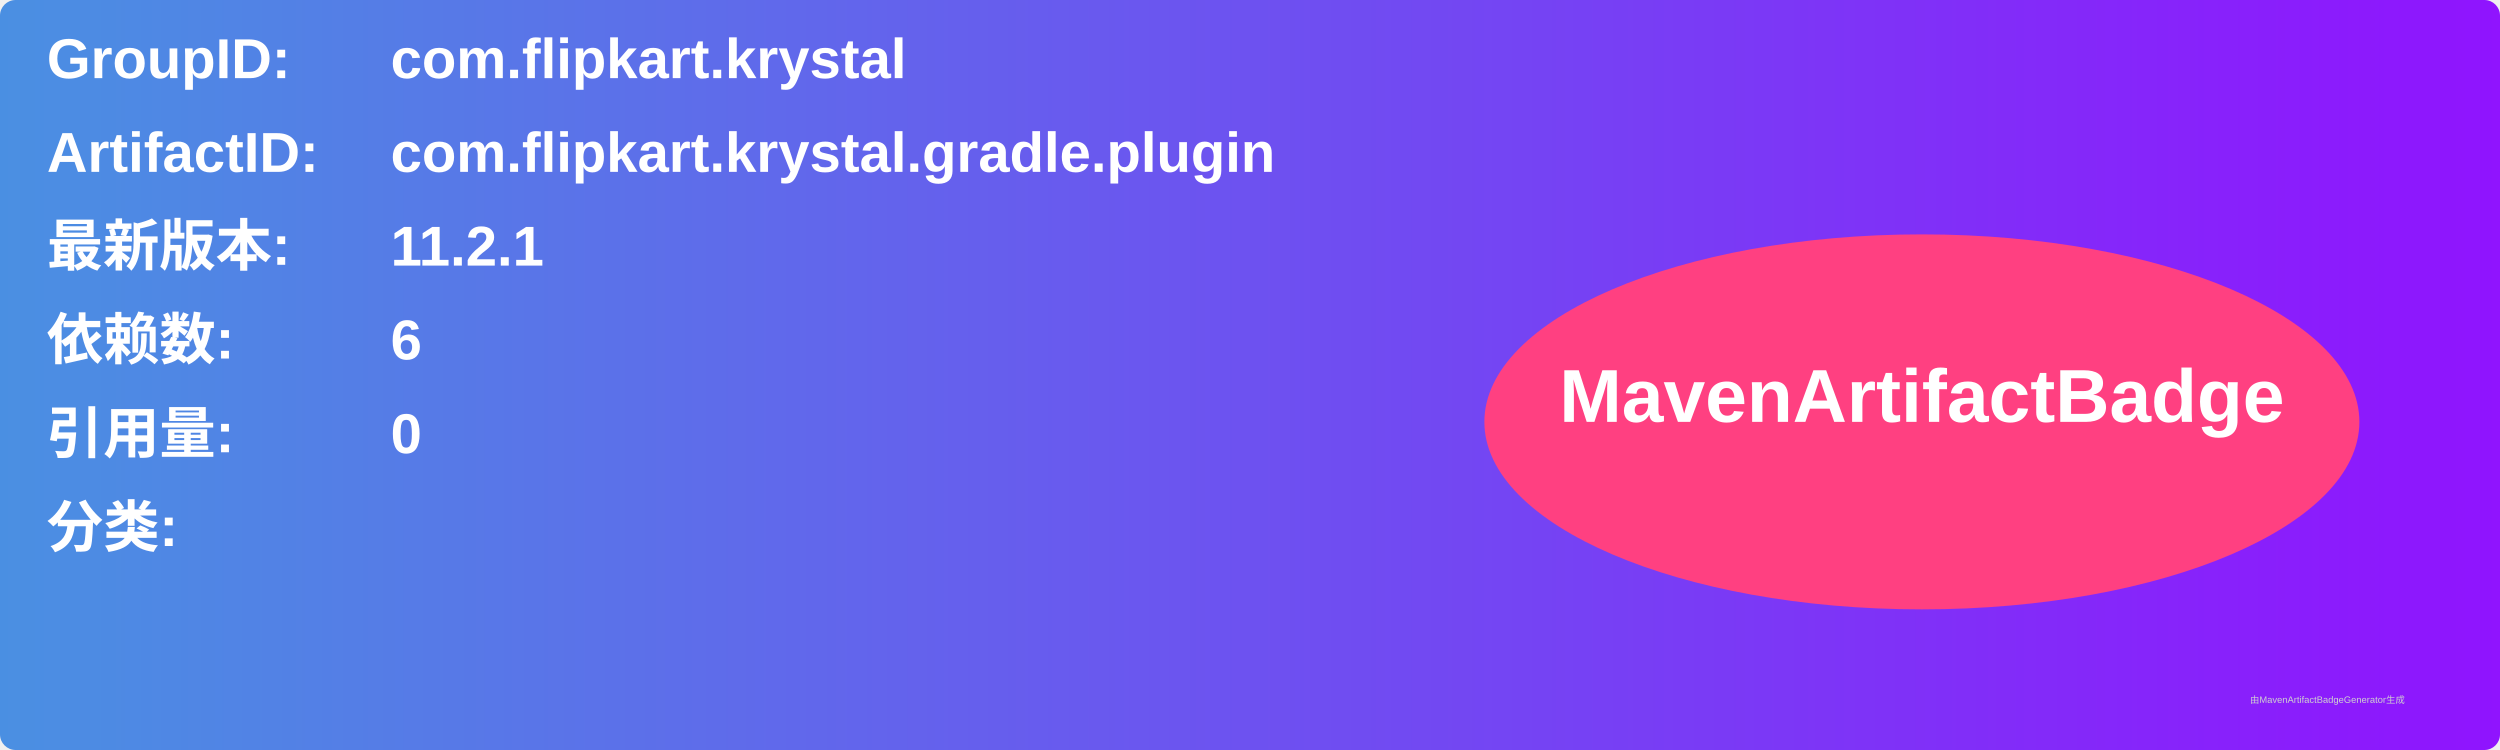
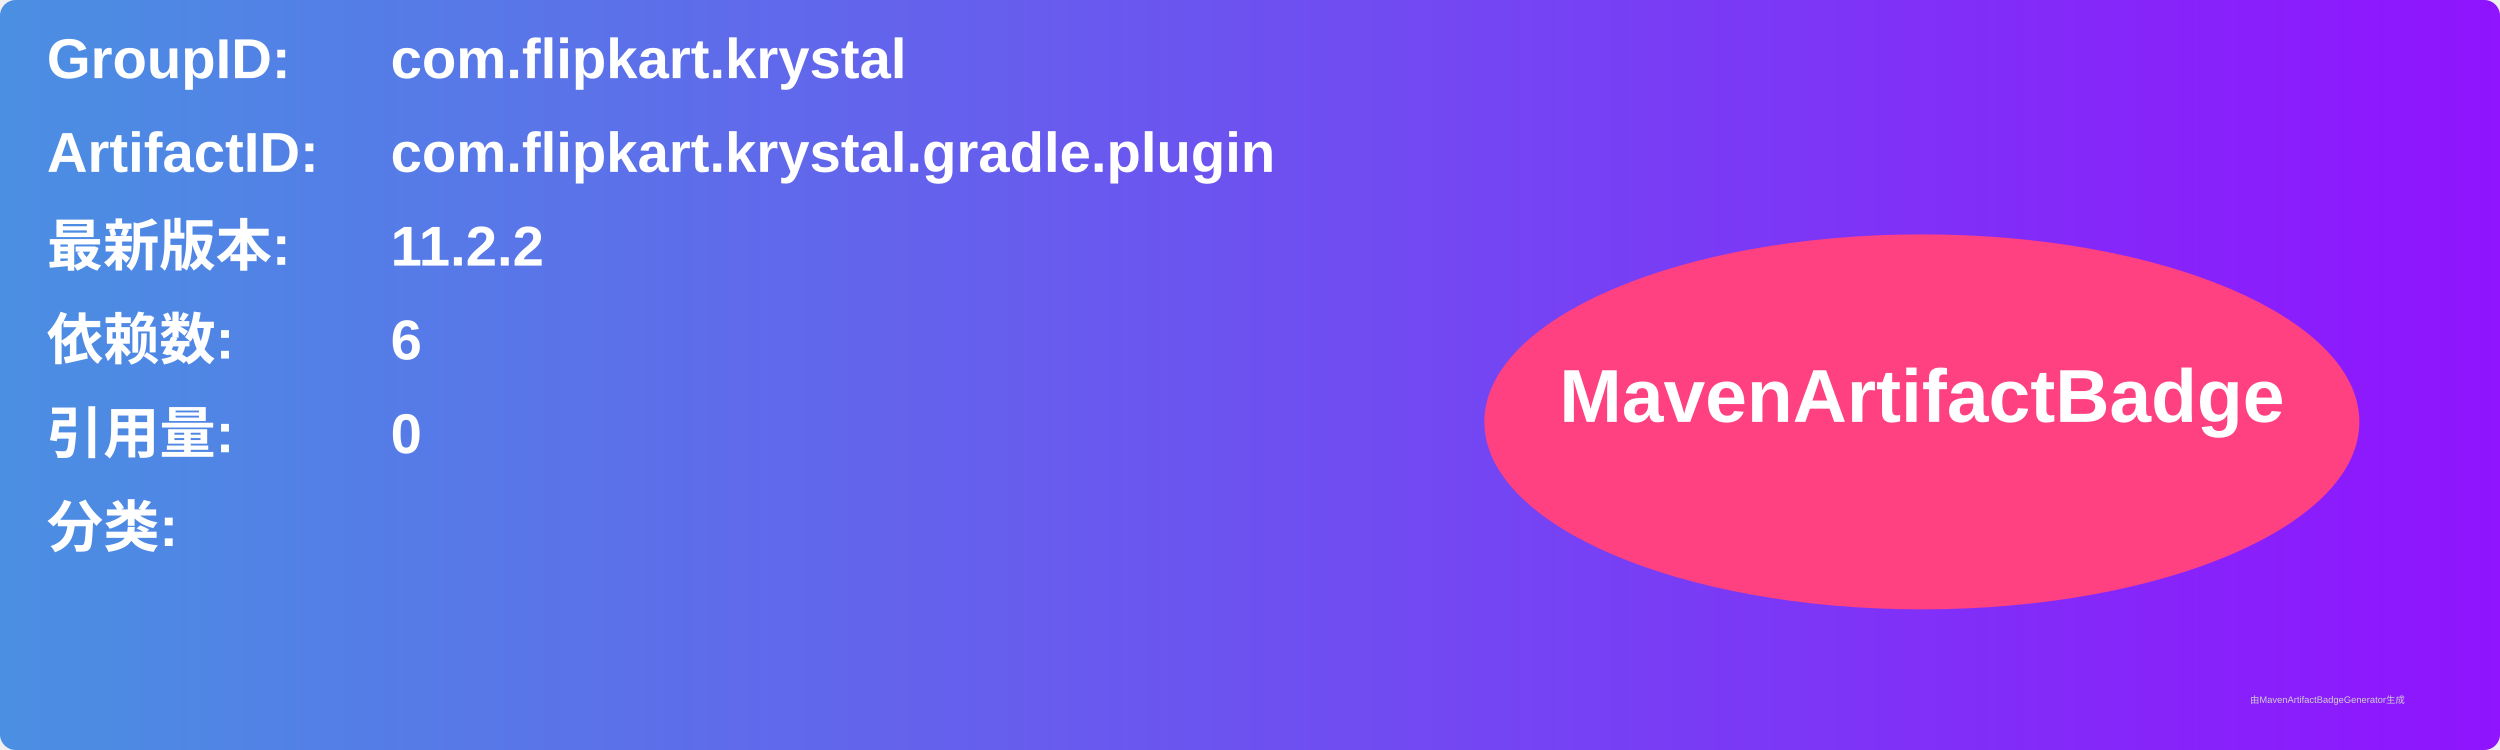
<svg xmlns="http://www.w3.org/2000/svg" width="800" height="240" viewBox="0 0 800 240">
  <linearGradient id="grad" x1="0%" y1="0%" x2="100%" y2="0%">
    <stop offset="0%" stop-color="#4a90e2" />
    <stop offset="100%" stop-color="#9013fe" />
  </linearGradient>
  <rect width="100%" height="100%" rx="5" ry="5" fill="url(#grad)" />
  <g transform="translate(15, 15)">
    <text x="0" y="10" font-family="Arial" font-size="18" fill="white" font-weight="bold" width="260">GroupID:</text>
    <text x="110" y="10" font-family="Arial" font-size="18" fill="white" font-weight="bold" width="460">com.flipkart.krystal</text>
    <text x="0" y="40" font-family="Arial" font-size="18" fill="white" font-weight="bold" width="260">ArtifactID:</text>
    <text x="110" y="40" font-family="Arial" font-size="18" fill="white" font-weight="bold" width="460">com.flipkart.krystal.gradle.plugin</text>
    <text x="0" y="70" font-family="Arial" font-size="18" fill="white" font-weight="bold">最新版本:</text>
    <text x="110" y="70" font-family="Arial" font-size="18" fill="white" font-weight="bold">
-       <tspan font-weight="bold">11.2.1</tspan>
+       <tspan font-weight="bold">11.2.2</tspan>
    </text>
    <text x="0" y="100" font-family="Arial" font-size="18" fill="white" font-weight="bold">依赖数: </text>
    <text x="110" y="100" font-family="Arial" font-size="18" fill="white">
      <tspan font-weight="bold">6</tspan>
    </text>
    <text x="0" y="130" font-family="Arial" font-size="18" fill="white" font-weight="bold">引用量: </text>
    <text x="110" y="130" font-family="Arial" font-size="18" fill="white">
      <tspan font-weight="bold">0</tspan>
    </text>
    <text x="0" y="160" font-family="Arial" font-size="18" fill="white" font-weight="bold">分类:</text>
    <text x="10" y="190" font-family="Arial" font-size="10" fill="white">
      <tspan font-weight="bold" />
    </text>
    <ellipse cx="600" cy="120" rx="140" ry="60" fill="#ff4081" />
    <text x="600" y="120" text-anchor="middle" font-family="Arial" font-size="24" fill="white" font-weight="bold">MavenArtifactBadge</text>
  </g>
  <text x="720" y="225" font-family="Arial" font-size="3" fill="#d0d0d0">由MavenArtifactBadgeGenerator生成</text>
</svg>
